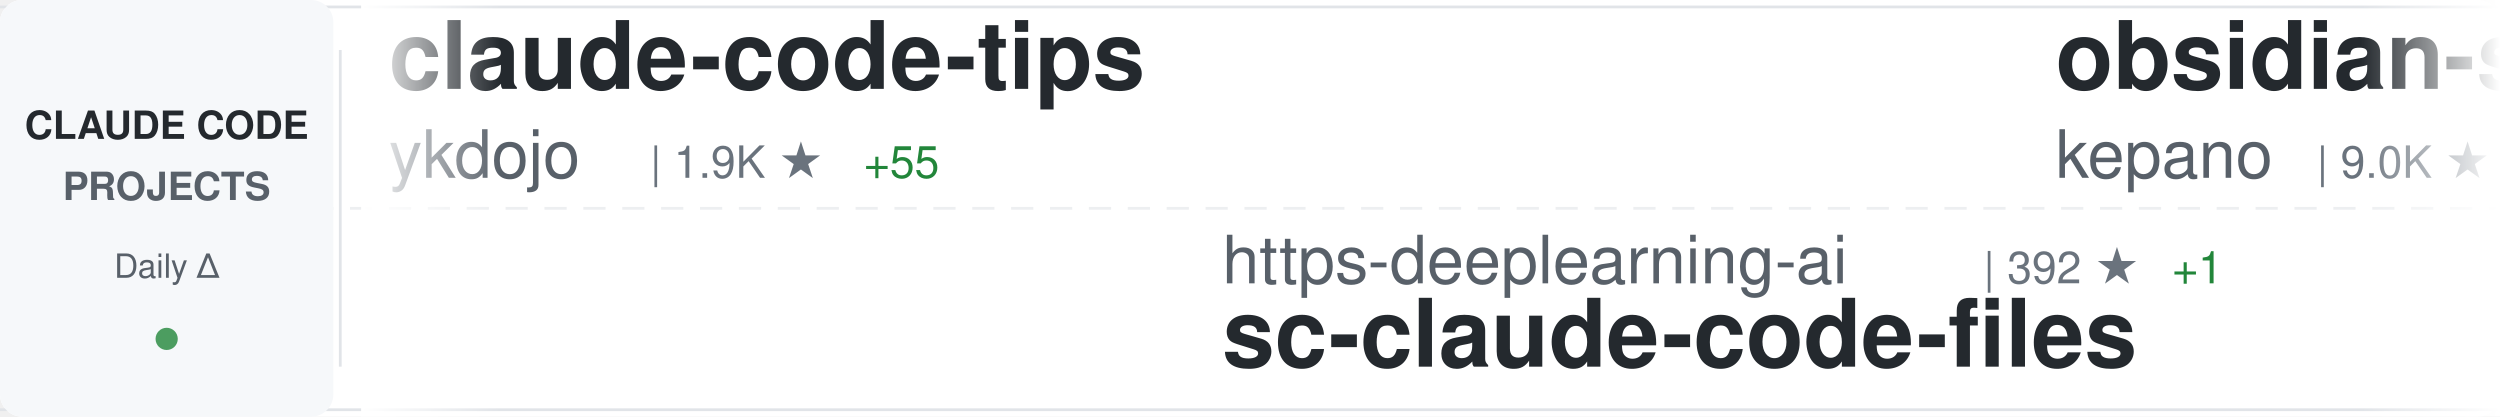
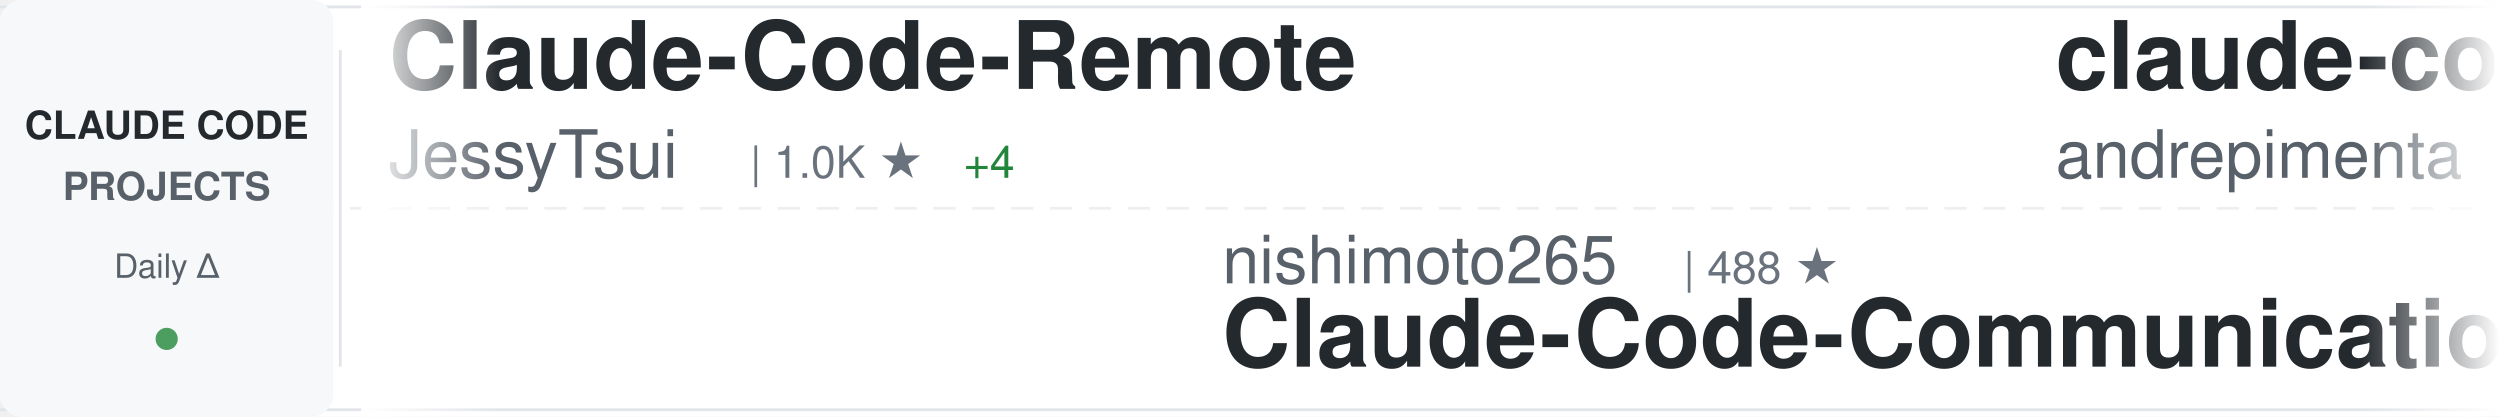
<svg xmlns="http://www.w3.org/2000/svg" width="900" height="150">
  <defs>
    <linearGradient id="awesomeLeftFade" x1="0%" y1="0%" x2="100%" y2="0%">
      <stop offset="0%" style="stop-color:#ffffff;stop-opacity:1" />
      <stop offset="100%" style="stop-color:#ffffff;stop-opacity:0" />
    </linearGradient>
    <linearGradient id="awesomeRightFade" x1="0%" y1="0%" x2="100%" y2="0%">
      <stop offset="0%" style="stop-color:#ffffff;stop-opacity:0" />
      <stop offset="100%" style="stop-color:#ffffff;stop-opacity:1" />
    </linearGradient>
  </defs>
  <rect width="900" height="150" fill="#ffffff" rx="8" />
  <rect x="0" y="2" width="900" height="1" fill="#e1e4e8" />
  <rect x="0" y="147" width="900" height="1" fill="#e1e4e8" />
  <line x1="0" y1="75" x2="900" y2="75" stroke="#e1e4e8" stroke-width="1" stroke-dasharray="8 6" opacity="0.6" />
  <rect x="0" y="0" width="120" height="150" fill="#f6f8fa" rx="8" />
  <text x="60" y="50" font-family="-apple-system, BlinkMacSystemFont, 'Segoe UI', Helvetica, Arial, sans-serif" font-size="14" font-weight="600" fill="#24292e" text-anchor="middle">CLAUDE CODE</text>
  <text x="60" y="72" font-family="-apple-system, BlinkMacSystemFont, 'Segoe UI', Helvetica, Arial, sans-serif" font-size="14" font-weight="600" fill="#586069" text-anchor="middle">PROJECTS</text>
  <text x="60" y="100" font-family="-apple-system, BlinkMacSystemFont, 'Segoe UI', Helvetica, Arial, sans-serif" font-size="12" font-weight="500" fill="#586069" text-anchor="middle">Daily Δ</text>
  <circle cx="60" cy="122" r="4" fill="#22863a" opacity="0.8" />
  <rect x="122" y="18" width="1" height="114" fill="#e1e4e8" />
  <clipPath id="awesomeTickerClip">
    <rect x="130" y="0" width="770" height="150" />
  </clipPath>
  <g clip-path="url(#awesomeTickerClip)">
    <g id="awesomeTickerItems">
      <animateTransform attributeName="transform" attributeType="XML" type="translate" from="0 0" to="-3000 0" dur="54s" repeatCount="indefinite" />
      <g transform="translate(0, 0)">
-         <text x="140" y="32" font-family="-apple-system, BlinkMacSystemFont, 'Segoe UI', Helvetica, Arial, sans-serif" font-size="34" font-weight="600" fill="#24292e">claude-code-tips</text>
-         <text x="140" y="64" font-family="-apple-system, BlinkMacSystemFont, 'Segoe UI', Helvetica, Arial, sans-serif" font-size="24" font-weight="400" fill="#586069">ykdojo</text>
-         <text x="234" y="64" font-family="-apple-system, BlinkMacSystemFont, 'Segoe UI', Helvetica, Arial, sans-serif" font-size="16" font-weight="500" fill="#6a737d">| 1.9K ★</text>
-         <text x="311" y="64" font-family="-apple-system, BlinkMacSystemFont, 'Segoe UI', Helvetica, Arial, sans-serif" font-size="16" font-weight="500" fill="#22863a"> +55</text>
+         <text x="140" y="32" font-family="-apple-system, BlinkMacSystemFont, 'Segoe UI', Helvetica, Arial, sans-serif" font-size="34" font-weight="600" fill="#24292e">Claude-Code-Remote</text>
+         <text x="140" y="64" font-family="-apple-system, BlinkMacSystemFont, 'Segoe UI', Helvetica, Arial, sans-serif" font-size="24" font-weight="400" fill="#586069">JessyTsui</text>
+         <text x="270" y="64" font-family="-apple-system, BlinkMacSystemFont, 'Segoe UI', Helvetica, Arial, sans-serif" font-size="16" font-weight="500" fill="#6a737d">| 1.0K ★</text>
+         <text x="347" y="64" font-family="-apple-system, BlinkMacSystemFont, 'Segoe UI', Helvetica, Arial, sans-serif" font-size="16" font-weight="500" fill="#22863a"> +4</text>
      </g>
      <g transform="translate(300, 0)">
-         <text x="140" y="102" font-family="-apple-system, BlinkMacSystemFont, 'Segoe UI', Helvetica, Arial, sans-serif" font-size="24" font-weight="400" fill="#586069">https-deeplearning-ai</text>
-         <text x="414" y="102" font-family="-apple-system, BlinkMacSystemFont, 'Segoe UI', Helvetica, Arial, sans-serif" font-size="16" font-weight="500" fill="#6a737d">| 392 ★</text>
-         <text x="482" y="102" font-family="-apple-system, BlinkMacSystemFont, 'Segoe UI', Helvetica, Arial, sans-serif" font-size="16" font-weight="500" fill="#22863a"> +1</text>
-         <text x="140" y="132" font-family="-apple-system, BlinkMacSystemFont, 'Segoe UI', Helvetica, Arial, sans-serif" font-size="34" font-weight="600" fill="#24292e">sc-claude-code-files</text>
+         <text x="140" y="102" font-family="-apple-system, BlinkMacSystemFont, 'Segoe UI', Helvetica, Arial, sans-serif" font-size="24" font-weight="400" fill="#586069">nishimoto265</text>
+         <text x="306" y="102" font-family="-apple-system, BlinkMacSystemFont, 'Segoe UI', Helvetica, Arial, sans-serif" font-size="16" font-weight="500" fill="#6a737d">| 488 ★</text>
+         <text x="140" y="132" font-family="-apple-system, BlinkMacSystemFont, 'Segoe UI', Helvetica, Arial, sans-serif" font-size="34" font-weight="600" fill="#24292e">Claude-Code-Communicatio...</text>
      </g>
      <g transform="translate(600, 0)">
-         <text x="140" y="32" font-family="-apple-system, BlinkMacSystemFont, 'Segoe UI', Helvetica, Arial, sans-serif" font-size="34" font-weight="600" fill="#24292e">obsidian-skills</text>
-         <text x="140" y="64" font-family="-apple-system, BlinkMacSystemFont, 'Segoe UI', Helvetica, Arial, sans-serif" font-size="24" font-weight="400" fill="#586069">kepano</text>
-         <text x="234" y="64" font-family="-apple-system, BlinkMacSystemFont, 'Segoe UI', Helvetica, Arial, sans-serif" font-size="16" font-weight="500" fill="#6a737d">| 9.0K ★</text>
-         <text x="311" y="64" font-family="-apple-system, BlinkMacSystemFont, 'Segoe UI', Helvetica, Arial, sans-serif" font-size="16" font-weight="500" fill="#22863a"> +81</text>
+         <text x="140" y="32" font-family="-apple-system, BlinkMacSystemFont, 'Segoe UI', Helvetica, Arial, sans-serif" font-size="34" font-weight="600" fill="#24292e">claude-code-chat</text>
+         <text x="140" y="64" font-family="-apple-system, BlinkMacSystemFont, 'Segoe UI', Helvetica, Arial, sans-serif" font-size="24" font-weight="400" fill="#586069">andrepimenta</text>
+         <text x="306" y="64" font-family="-apple-system, BlinkMacSystemFont, 'Segoe UI', Helvetica, Arial, sans-serif" font-size="16" font-weight="500" fill="#6a737d">| 987 ★</text>
+         <text x="374" y="64" font-family="-apple-system, BlinkMacSystemFont, 'Segoe UI', Helvetica, Arial, sans-serif" font-size="16" font-weight="500" fill="#22863a"> +1</text>
      </g>
      <g transform="translate(900, 0)">
-         <text x="140" y="102" font-family="-apple-system, BlinkMacSystemFont, 'Segoe UI', Helvetica, Arial, sans-serif" font-size="24" font-weight="400" fill="#586069">PleasePrompto</text>
-         <text x="318" y="102" font-family="-apple-system, BlinkMacSystemFont, 'Segoe UI', Helvetica, Arial, sans-serif" font-size="16" font-weight="500" fill="#6a737d">| 3.1K ★</text>
-         <text x="395" y="102" font-family="-apple-system, BlinkMacSystemFont, 'Segoe UI', Helvetica, Arial, sans-serif" font-size="16" font-weight="500" fill="#22863a"> +69</text>
-         <text x="140" y="132" font-family="-apple-system, BlinkMacSystemFont, 'Segoe UI', Helvetica, Arial, sans-serif" font-size="34" font-weight="600" fill="#24292e">notebooklm-skill</text>
+         <text x="140" y="102" font-family="-apple-system, BlinkMacSystemFont, 'Segoe UI', Helvetica, Arial, sans-serif" font-size="24" font-weight="400" fill="#586069">fuergaosi233</text>
+         <text x="306" y="102" font-family="-apple-system, BlinkMacSystemFont, 'Segoe UI', Helvetica, Arial, sans-serif" font-size="16" font-weight="500" fill="#6a737d">| 2.0K ★</text>
+         <text x="383" y="102" font-family="-apple-system, BlinkMacSystemFont, 'Segoe UI', Helvetica, Arial, sans-serif" font-size="16" font-weight="500" fill="#22863a"> +6</text>
+         <text x="140" y="132" font-family="-apple-system, BlinkMacSystemFont, 'Segoe UI', Helvetica, Arial, sans-serif" font-size="34" font-weight="600" fill="#24292e">claude-code-proxy</text>
      </g>
      <g transform="translate(1200, 0)">
-         <text x="140" y="32" font-family="-apple-system, BlinkMacSystemFont, 'Segoe UI', Helvetica, Arial, sans-serif" font-size="34" font-weight="600" fill="#24292e">claude-task-master</text>
-         <text x="140" y="64" font-family="-apple-system, BlinkMacSystemFont, 'Segoe UI', Helvetica, Arial, sans-serif" font-size="24" font-weight="400" fill="#586069">eyaltoledano</text>
-         <text x="306" y="64" font-family="-apple-system, BlinkMacSystemFont, 'Segoe UI', Helvetica, Arial, sans-serif" font-size="16" font-weight="500" fill="#6a737d">| 25.2K ★</text>
-         <text x="392" y="64" font-family="-apple-system, BlinkMacSystemFont, 'Segoe UI', Helvetica, Arial, sans-serif" font-size="16" font-weight="500" fill="#22863a"> +29</text>
+         <text x="140" y="32" font-family="-apple-system, BlinkMacSystemFont, 'Segoe UI', Helvetica, Arial, sans-serif" font-size="34" font-weight="600" fill="#24292e">claude-code</text>
+         <text x="140" y="64" font-family="-apple-system, BlinkMacSystemFont, 'Segoe UI', Helvetica, Arial, sans-serif" font-size="24" font-weight="400" fill="#586069">MadAppGang</text>
+         <text x="282" y="64" font-family="-apple-system, BlinkMacSystemFont, 'Segoe UI', Helvetica, Arial, sans-serif" font-size="16" font-weight="500" fill="#6a737d">| 221 ★</text>
+         <text x="350" y="64" font-family="-apple-system, BlinkMacSystemFont, 'Segoe UI', Helvetica, Arial, sans-serif" font-size="16" font-weight="500" fill="#22863a"> +2</text>
      </g>
      <g transform="translate(1500, 0)">
-         <text x="140" y="102" font-family="-apple-system, BlinkMacSystemFont, 'Segoe UI', Helvetica, Arial, sans-serif" font-size="24" font-weight="400" fill="#586069">gurusup</text>
-         <text x="246" y="102" font-family="-apple-system, BlinkMacSystemFont, 'Segoe UI', Helvetica, Arial, sans-serif" font-size="16" font-weight="500" fill="#6a737d">| 72 ★</text>
-         <text x="140" y="132" font-family="-apple-system, BlinkMacSystemFont, 'Segoe UI', Helvetica, Arial, sans-serif" font-size="34" font-weight="600" fill="#24292e">claude-code-demo</text>
+         <text x="140" y="102" font-family="-apple-system, BlinkMacSystemFont, 'Segoe UI', Helvetica, Arial, sans-serif" font-size="24" font-weight="400" fill="#586069">BloopAI</text>
+         <text x="246" y="102" font-family="-apple-system, BlinkMacSystemFont, 'Segoe UI', Helvetica, Arial, sans-serif" font-size="16" font-weight="500" fill="#6a737d">| 20.3K ★</text>
+         <text x="332" y="102" font-family="-apple-system, BlinkMacSystemFont, 'Segoe UI', Helvetica, Arial, sans-serif" font-size="16" font-weight="500" fill="#22863a"> +194</text>
+         <text x="140" y="132" font-family="-apple-system, BlinkMacSystemFont, 'Segoe UI', Helvetica, Arial, sans-serif" font-size="34" font-weight="600" fill="#24292e">vibe-kanban</text>
      </g>
      <g transform="translate(1800, 0)">
-         <text x="140" y="32" font-family="-apple-system, BlinkMacSystemFont, 'Segoe UI', Helvetica, Arial, sans-serif" font-size="34" font-weight="600" fill="#24292e">claude-code-ide.el</text>
-         <text x="140" y="64" font-family="-apple-system, BlinkMacSystemFont, 'Segoe UI', Helvetica, Arial, sans-serif" font-size="24" font-weight="400" fill="#586069">manzaltu</text>
-         <text x="258" y="64" font-family="-apple-system, BlinkMacSystemFont, 'Segoe UI', Helvetica, Arial, sans-serif" font-size="16" font-weight="500" fill="#6a737d">| 1.3K ★</text>
-         <text x="335" y="64" font-family="-apple-system, BlinkMacSystemFont, 'Segoe UI', Helvetica, Arial, sans-serif" font-size="16" font-weight="500" fill="#22863a"> +3</text>
+         <text x="140" y="32" font-family="-apple-system, BlinkMacSystemFont, 'Segoe UI', Helvetica, Arial, sans-serif" font-size="34" font-weight="600" fill="#24292e">claude-code-workflows</text>
+         <text x="140" y="64" font-family="-apple-system, BlinkMacSystemFont, 'Segoe UI', Helvetica, Arial, sans-serif" font-size="24" font-weight="400" fill="#586069">OneRedOak</text>
+         <text x="270" y="64" font-family="-apple-system, BlinkMacSystemFont, 'Segoe UI', Helvetica, Arial, sans-serif" font-size="16" font-weight="500" fill="#6a737d">| 3.6K ★</text>
+         <text x="347" y="64" font-family="-apple-system, BlinkMacSystemFont, 'Segoe UI', Helvetica, Arial, sans-serif" font-size="16" font-weight="500" fill="#22863a"> +2</text>
      </g>
      <g transform="translate(2100, 0)">
-         <text x="140" y="102" font-family="-apple-system, BlinkMacSystemFont, 'Segoe UI', Helvetica, Arial, sans-serif" font-size="24" font-weight="400" fill="#586069">BloopAI</text>
-         <text x="246" y="102" font-family="-apple-system, BlinkMacSystemFont, 'Segoe UI', Helvetica, Arial, sans-serif" font-size="16" font-weight="500" fill="#6a737d">| 20.2K ★</text>
-         <text x="332" y="102" font-family="-apple-system, BlinkMacSystemFont, 'Segoe UI', Helvetica, Arial, sans-serif" font-size="16" font-weight="500" fill="#22863a"> +174</text>
-         <text x="140" y="132" font-family="-apple-system, BlinkMacSystemFont, 'Segoe UI', Helvetica, Arial, sans-serif" font-size="34" font-weight="600" fill="#24292e">vibe-kanban</text>
+         <text x="140" y="102" font-family="-apple-system, BlinkMacSystemFont, 'Segoe UI', Helvetica, Arial, sans-serif" font-size="24" font-weight="400" fill="#586069">disler</text>
+         <text x="234" y="102" font-family="-apple-system, BlinkMacSystemFont, 'Segoe UI', Helvetica, Arial, sans-serif" font-size="16" font-weight="500" fill="#6a737d">| 2.2K ★</text>
+         <text x="311" y="102" font-family="-apple-system, BlinkMacSystemFont, 'Segoe UI', Helvetica, Arial, sans-serif" font-size="16" font-weight="500" fill="#22863a"> +71</text>
+         <text x="140" y="132" font-family="-apple-system, BlinkMacSystemFont, 'Segoe UI', Helvetica, Arial, sans-serif" font-size="34" font-weight="600" fill="#24292e">claude-code-hooks-master...</text>
      </g>
      <g transform="translate(2400, 0)">
-         <text x="140" y="32" font-family="-apple-system, BlinkMacSystemFont, 'Segoe UI', Helvetica, Arial, sans-serif" font-size="34" font-weight="600" fill="#24292e">claude-code-configs</text>
-         <text x="140" y="64" font-family="-apple-system, BlinkMacSystemFont, 'Segoe UI', Helvetica, Arial, sans-serif" font-size="24" font-weight="400" fill="#586069">Matt-Dionis</text>
-         <text x="294" y="64" font-family="-apple-system, BlinkMacSystemFont, 'Segoe UI', Helvetica, Arial, sans-serif" font-size="16" font-weight="500" fill="#6a737d">| 613 ★</text>
-         <text x="362" y="64" font-family="-apple-system, BlinkMacSystemFont, 'Segoe UI', Helvetica, Arial, sans-serif" font-size="16" font-weight="500" fill="#22863a"> +1</text>
+         <text x="140" y="32" font-family="-apple-system, BlinkMacSystemFont, 'Segoe UI', Helvetica, Arial, sans-serif" font-size="34" font-weight="600" fill="#24292e">claude-code-log</text>
+         <text x="140" y="64" font-family="-apple-system, BlinkMacSystemFont, 'Segoe UI', Helvetica, Arial, sans-serif" font-size="24" font-weight="400" fill="#586069">daaain</text>
+         <text x="234" y="64" font-family="-apple-system, BlinkMacSystemFont, 'Segoe UI', Helvetica, Arial, sans-serif" font-size="16" font-weight="500" fill="#6a737d">| 684 ★</text>
+         <text x="302" y="64" font-family="-apple-system, BlinkMacSystemFont, 'Segoe UI', Helvetica, Arial, sans-serif" font-size="16" font-weight="500" fill="#22863a"> +1</text>
      </g>
      <g transform="translate(2700, 0)">
        <text x="140" y="102" font-family="-apple-system, BlinkMacSystemFont, 'Segoe UI', Helvetica, Arial, sans-serif" font-size="24" font-weight="400" fill="#586069">anthropics</text>
-         <text x="282" y="102" font-family="-apple-system, BlinkMacSystemFont, 'Segoe UI', Helvetica, Arial, sans-serif" font-size="16" font-weight="500" fill="#6a737d">| 61.1K ★</text>
-         <text x="368" y="102" font-family="-apple-system, BlinkMacSystemFont, 'Segoe UI', Helvetica, Arial, sans-serif" font-size="16" font-weight="500" fill="#22863a"> +884</text>
-         <text x="140" y="132" font-family="-apple-system, BlinkMacSystemFont, 'Segoe UI', Helvetica, Arial, sans-serif" font-size="34" font-weight="600" fill="#24292e">skills</text>
+         <text x="282" y="102" font-family="-apple-system, BlinkMacSystemFont, 'Segoe UI', Helvetica, Arial, sans-serif" font-size="16" font-weight="500" fill="#6a737d">| 63.5K ★</text>
+         <text x="368" y="102" font-family="-apple-system, BlinkMacSystemFont, 'Segoe UI', Helvetica, Arial, sans-serif" font-size="16" font-weight="500" fill="#22863a"> +358</text>
+         <text x="140" y="132" font-family="-apple-system, BlinkMacSystemFont, 'Segoe UI', Helvetica, Arial, sans-serif" font-size="34" font-weight="600" fill="#24292e">claude-code</text>
      </g>
      <g transform="translate(3000, 0)">
-         <text x="140" y="32" font-family="-apple-system, BlinkMacSystemFont, 'Segoe UI', Helvetica, Arial, sans-serif" font-size="34" font-weight="600" fill="#24292e">claude-code-tips</text>
-         <text x="140" y="64" font-family="-apple-system, BlinkMacSystemFont, 'Segoe UI', Helvetica, Arial, sans-serif" font-size="24" font-weight="400" fill="#586069">ykdojo</text>
-         <text x="234" y="64" font-family="-apple-system, BlinkMacSystemFont, 'Segoe UI', Helvetica, Arial, sans-serif" font-size="16" font-weight="500" fill="#6a737d">| 1.9K ★</text>
-         <text x="311" y="64" font-family="-apple-system, BlinkMacSystemFont, 'Segoe UI', Helvetica, Arial, sans-serif" font-size="16" font-weight="500" fill="#22863a"> +55</text>
+         <text x="140" y="32" font-family="-apple-system, BlinkMacSystemFont, 'Segoe UI', Helvetica, Arial, sans-serif" font-size="34" font-weight="600" fill="#24292e">Claude-Code-Remote</text>
+         <text x="140" y="64" font-family="-apple-system, BlinkMacSystemFont, 'Segoe UI', Helvetica, Arial, sans-serif" font-size="24" font-weight="400" fill="#586069">JessyTsui</text>
+         <text x="270" y="64" font-family="-apple-system, BlinkMacSystemFont, 'Segoe UI', Helvetica, Arial, sans-serif" font-size="16" font-weight="500" fill="#6a737d">| 1.0K ★</text>
+         <text x="347" y="64" font-family="-apple-system, BlinkMacSystemFont, 'Segoe UI', Helvetica, Arial, sans-serif" font-size="16" font-weight="500" fill="#22863a"> +4</text>
      </g>
      <g transform="translate(3300, 0)">
-         <text x="140" y="102" font-family="-apple-system, BlinkMacSystemFont, 'Segoe UI', Helvetica, Arial, sans-serif" font-size="24" font-weight="400" fill="#586069">https-deeplearning-ai</text>
-         <text x="414" y="102" font-family="-apple-system, BlinkMacSystemFont, 'Segoe UI', Helvetica, Arial, sans-serif" font-size="16" font-weight="500" fill="#6a737d">| 392 ★</text>
-         <text x="482" y="102" font-family="-apple-system, BlinkMacSystemFont, 'Segoe UI', Helvetica, Arial, sans-serif" font-size="16" font-weight="500" fill="#22863a"> +1</text>
-         <text x="140" y="132" font-family="-apple-system, BlinkMacSystemFont, 'Segoe UI', Helvetica, Arial, sans-serif" font-size="34" font-weight="600" fill="#24292e">sc-claude-code-files</text>
+         <text x="140" y="102" font-family="-apple-system, BlinkMacSystemFont, 'Segoe UI', Helvetica, Arial, sans-serif" font-size="24" font-weight="400" fill="#586069">nishimoto265</text>
+         <text x="306" y="102" font-family="-apple-system, BlinkMacSystemFont, 'Segoe UI', Helvetica, Arial, sans-serif" font-size="16" font-weight="500" fill="#6a737d">| 488 ★</text>
+         <text x="140" y="132" font-family="-apple-system, BlinkMacSystemFont, 'Segoe UI', Helvetica, Arial, sans-serif" font-size="34" font-weight="600" fill="#24292e">Claude-Code-Communicatio...</text>
      </g>
      <g transform="translate(3600, 0)">
-         <text x="140" y="32" font-family="-apple-system, BlinkMacSystemFont, 'Segoe UI', Helvetica, Arial, sans-serif" font-size="34" font-weight="600" fill="#24292e">obsidian-skills</text>
-         <text x="140" y="64" font-family="-apple-system, BlinkMacSystemFont, 'Segoe UI', Helvetica, Arial, sans-serif" font-size="24" font-weight="400" fill="#586069">kepano</text>
-         <text x="234" y="64" font-family="-apple-system, BlinkMacSystemFont, 'Segoe UI', Helvetica, Arial, sans-serif" font-size="16" font-weight="500" fill="#6a737d">| 9.0K ★</text>
-         <text x="311" y="64" font-family="-apple-system, BlinkMacSystemFont, 'Segoe UI', Helvetica, Arial, sans-serif" font-size="16" font-weight="500" fill="#22863a"> +81</text>
+         <text x="140" y="32" font-family="-apple-system, BlinkMacSystemFont, 'Segoe UI', Helvetica, Arial, sans-serif" font-size="34" font-weight="600" fill="#24292e">claude-code-chat</text>
+         <text x="140" y="64" font-family="-apple-system, BlinkMacSystemFont, 'Segoe UI', Helvetica, Arial, sans-serif" font-size="24" font-weight="400" fill="#586069">andrepimenta</text>
+         <text x="306" y="64" font-family="-apple-system, BlinkMacSystemFont, 'Segoe UI', Helvetica, Arial, sans-serif" font-size="16" font-weight="500" fill="#6a737d">| 987 ★</text>
+         <text x="374" y="64" font-family="-apple-system, BlinkMacSystemFont, 'Segoe UI', Helvetica, Arial, sans-serif" font-size="16" font-weight="500" fill="#22863a"> +1</text>
      </g>
      <g transform="translate(3900, 0)">
-         <text x="140" y="102" font-family="-apple-system, BlinkMacSystemFont, 'Segoe UI', Helvetica, Arial, sans-serif" font-size="24" font-weight="400" fill="#586069">PleasePrompto</text>
-         <text x="318" y="102" font-family="-apple-system, BlinkMacSystemFont, 'Segoe UI', Helvetica, Arial, sans-serif" font-size="16" font-weight="500" fill="#6a737d">| 3.1K ★</text>
-         <text x="395" y="102" font-family="-apple-system, BlinkMacSystemFont, 'Segoe UI', Helvetica, Arial, sans-serif" font-size="16" font-weight="500" fill="#22863a"> +69</text>
-         <text x="140" y="132" font-family="-apple-system, BlinkMacSystemFont, 'Segoe UI', Helvetica, Arial, sans-serif" font-size="34" font-weight="600" fill="#24292e">notebooklm-skill</text>
+         <text x="140" y="102" font-family="-apple-system, BlinkMacSystemFont, 'Segoe UI', Helvetica, Arial, sans-serif" font-size="24" font-weight="400" fill="#586069">fuergaosi233</text>
+         <text x="306" y="102" font-family="-apple-system, BlinkMacSystemFont, 'Segoe UI', Helvetica, Arial, sans-serif" font-size="16" font-weight="500" fill="#6a737d">| 2.0K ★</text>
+         <text x="383" y="102" font-family="-apple-system, BlinkMacSystemFont, 'Segoe UI', Helvetica, Arial, sans-serif" font-size="16" font-weight="500" fill="#22863a"> +6</text>
+         <text x="140" y="132" font-family="-apple-system, BlinkMacSystemFont, 'Segoe UI', Helvetica, Arial, sans-serif" font-size="34" font-weight="600" fill="#24292e">claude-code-proxy</text>
      </g>
    </g>
  </g>
  <rect x="130" y="0" width="50" height="150" fill="url(#awesomeLeftFade)" />
  <rect x="850" y="0" width="50" height="150" fill="url(#awesomeRightFade)" />
</svg>
